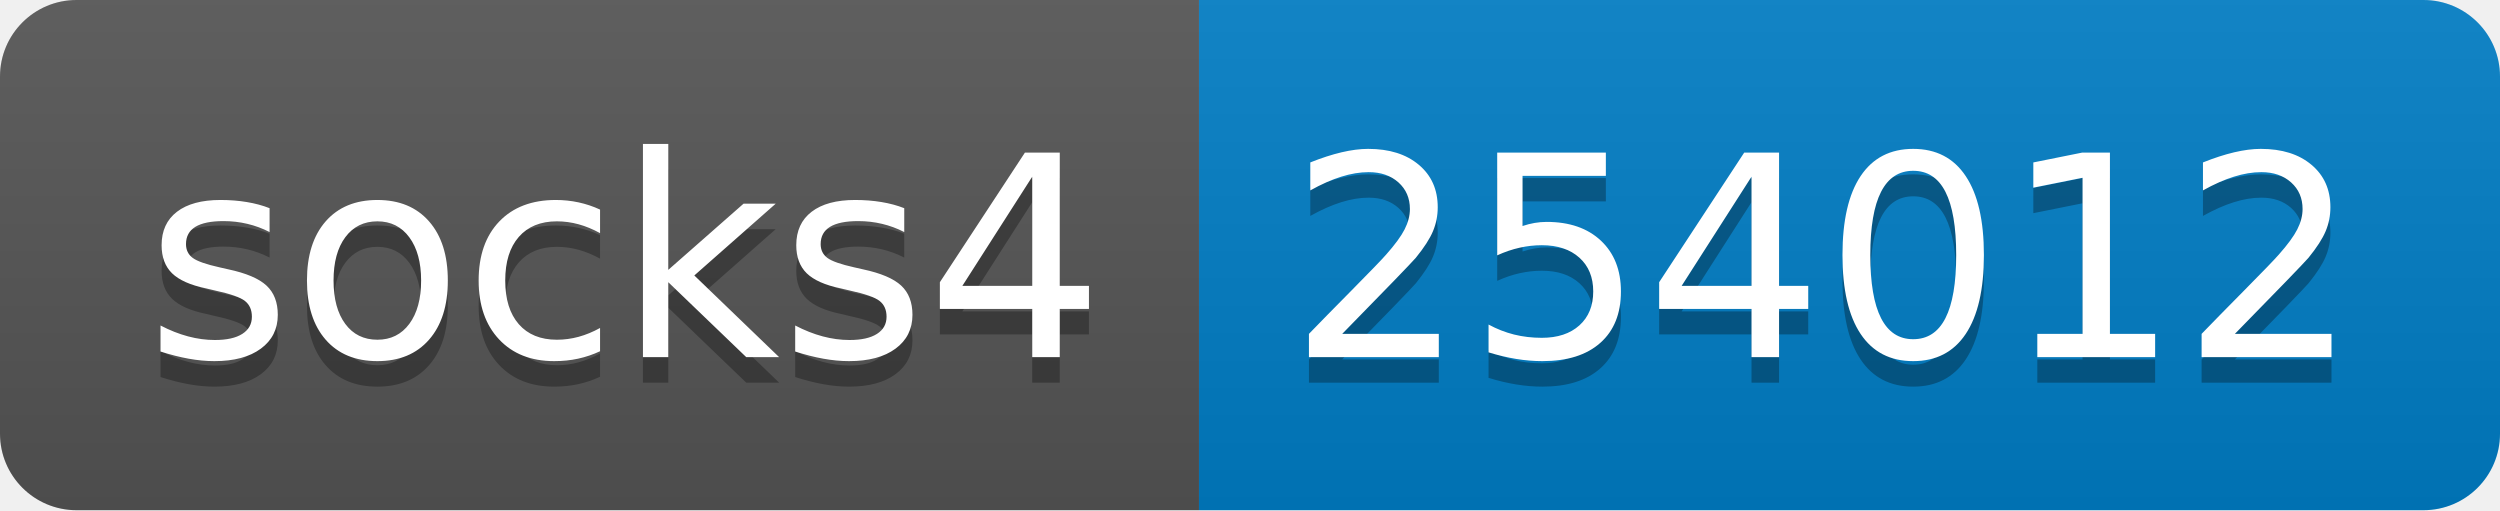
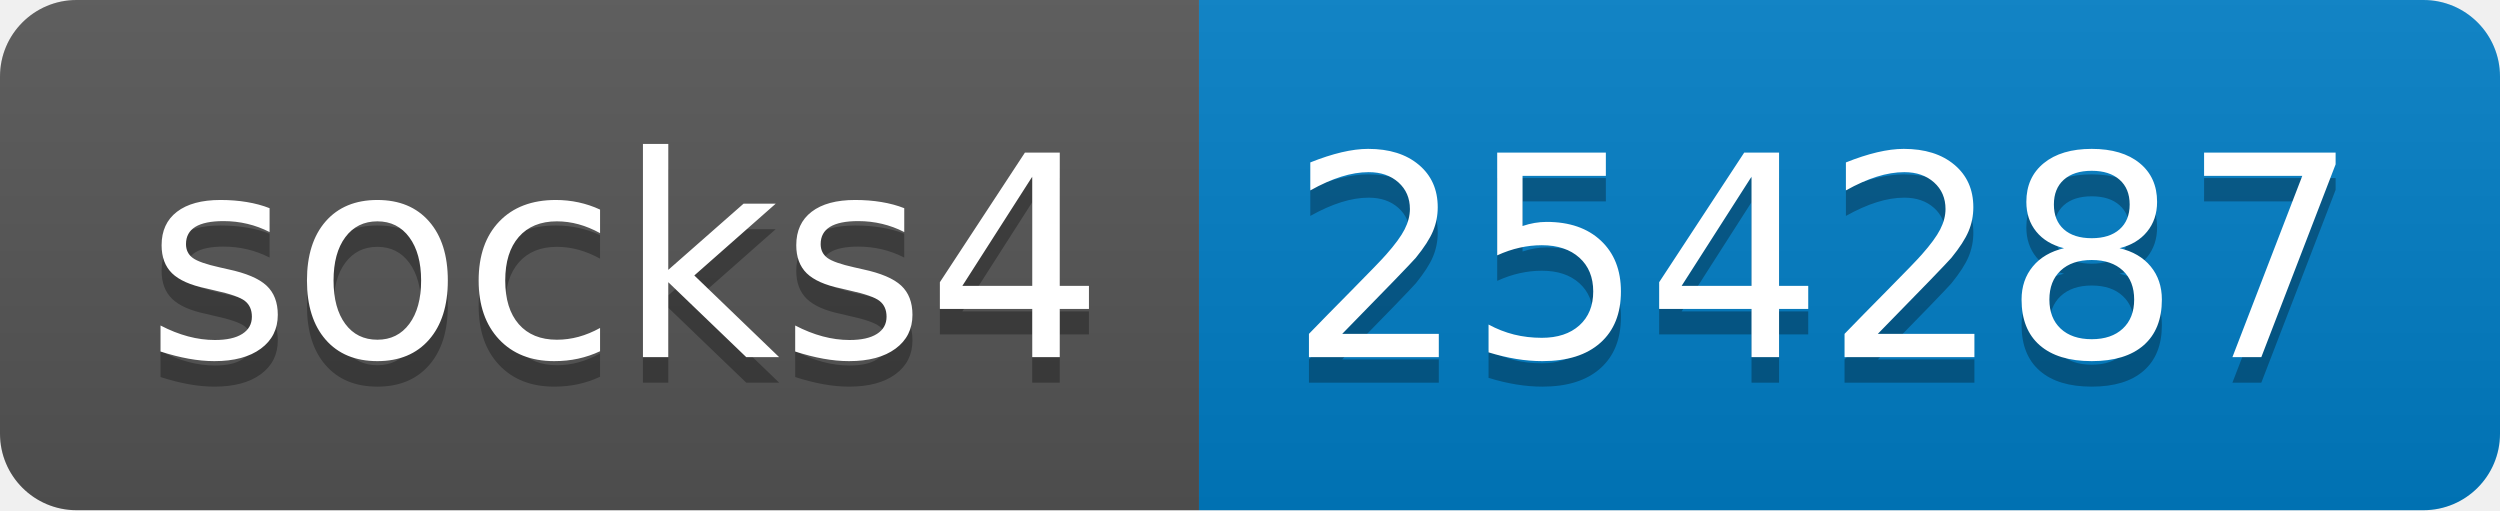
- <svg xmlns="http://www.w3.org/2000/svg" width="98" height="20" role="img" aria-label="socks4: 254012">
+ <svg xmlns="http://www.w3.org/2000/svg" width="98" height="20" role="img" aria-label="socks4: 254287">
  <linearGradient id="s" x2="0" y2="100%">
    <stop offset="0" stop-color="#bbb" stop-opacity=".1" />
    <stop offset="1" stop-opacity=".1" />
  </linearGradient>
  <clipPath id="r">
    <rect width="98" height="20" rx="3" fill="#fff" />
  </clipPath>
  <g clip-path="url(#r)">
    <rect width="47" height="20" fill="#555" />
    <rect x="47" width="51" height="20" fill="#007ec6" />
    <rect width="98" height="20" fill="url(#s)" />
  </g>
  <g fill="#fff" text-anchor="middle" font-family="Verdana,Geneva,DejaVu Sans,sans-serif" text-rendering="geometricPrecision" font-size="110">
    <text aria-hidden="true" x="245" y="150" fill="#010101" fill-opacity=".3" transform="scale(.1)" textLength="370">socks4</text>
    <text x="245" y="140" transform="scale(.1)" fill="#fff" textLength="370">socks4</text>
-     <text aria-hidden="true" x="715" y="150" fill="#010101" fill-opacity=".3" transform="scale(.1)" textLength="410">254012</text>
-     <text x="715" y="140" transform="scale(.1)" fill="#fff" textLength="410">254012</text>
+     <text aria-hidden="true" x="715" y="150" fill="#010101" fill-opacity=".3" transform="scale(.1)" textLength="410">254287</text>
+     <text x="715" y="140" transform="scale(.1)" fill="#fff" textLength="410">254287</text>
  </g>
</svg>
